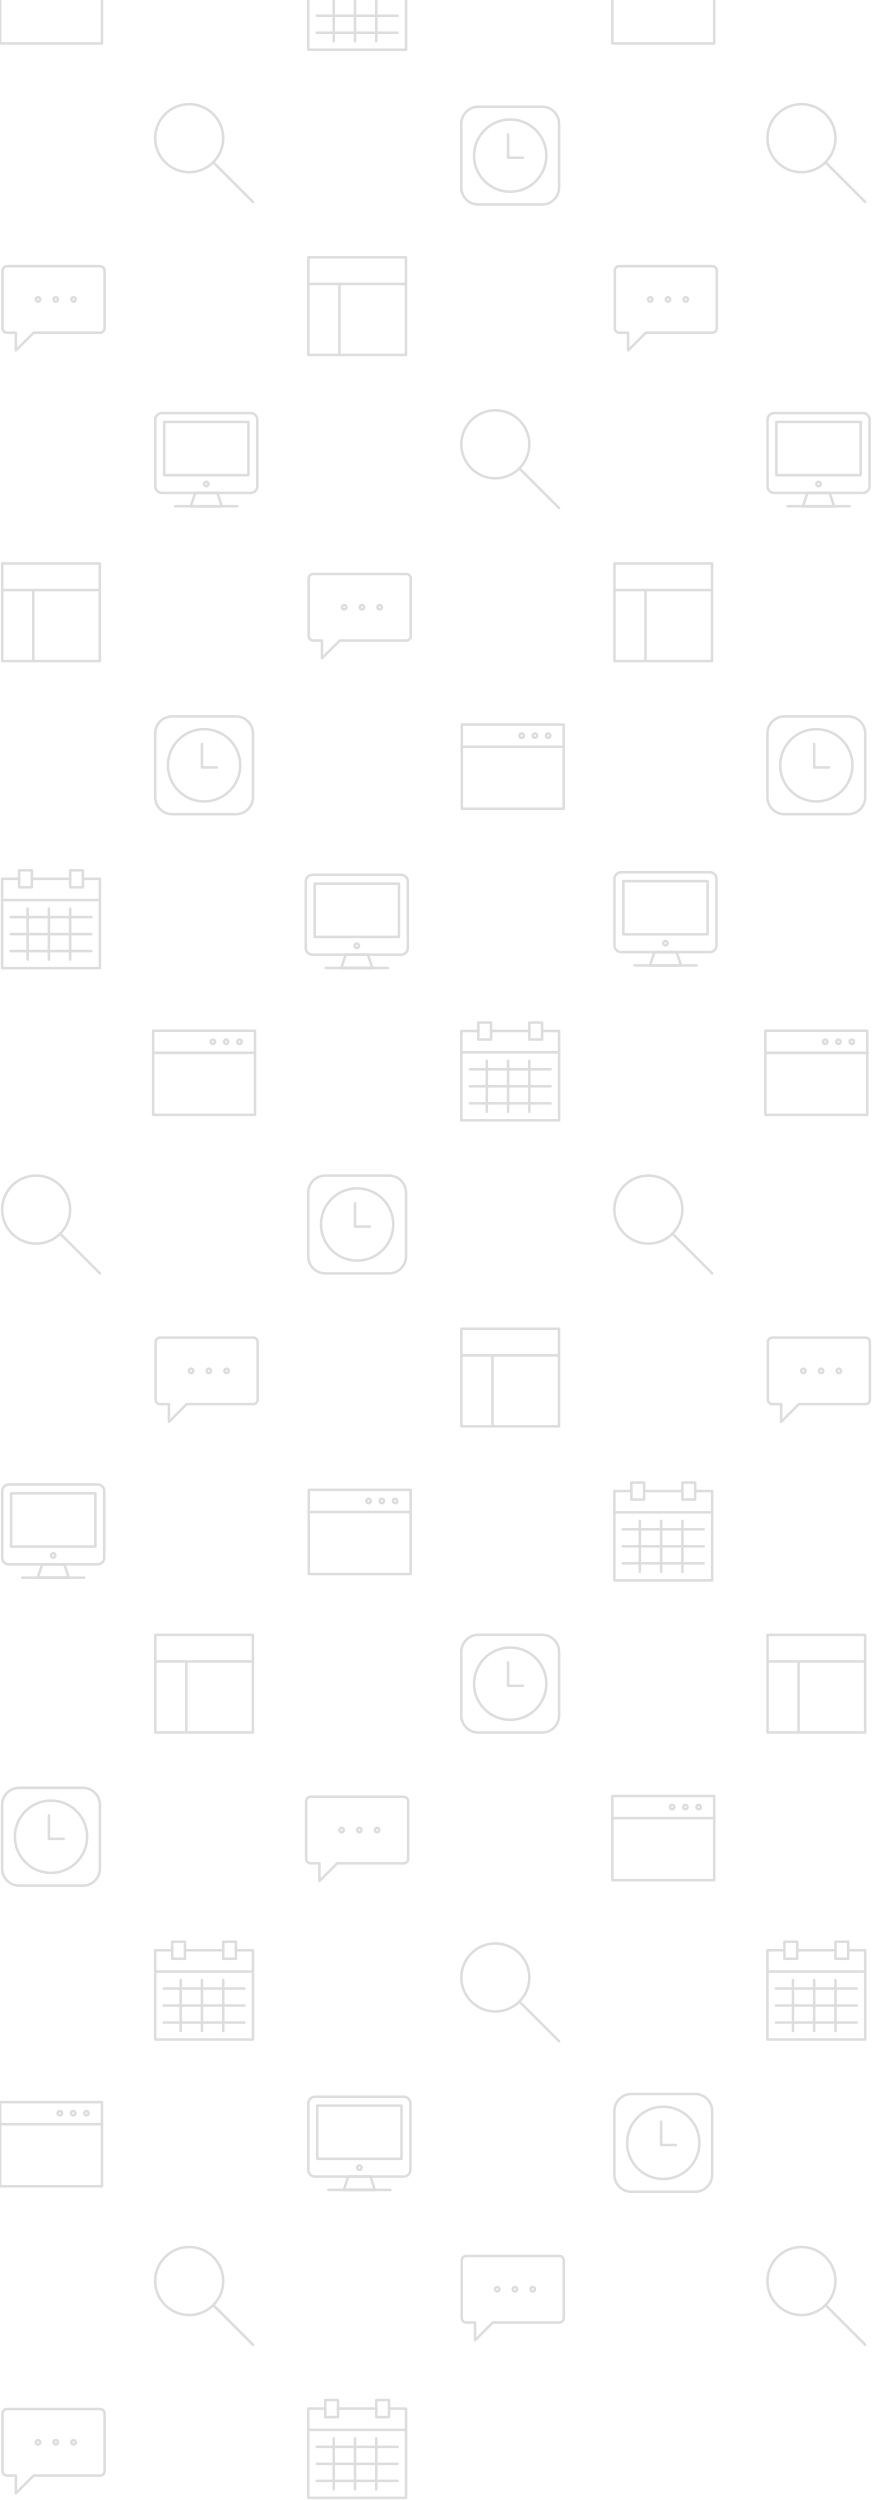
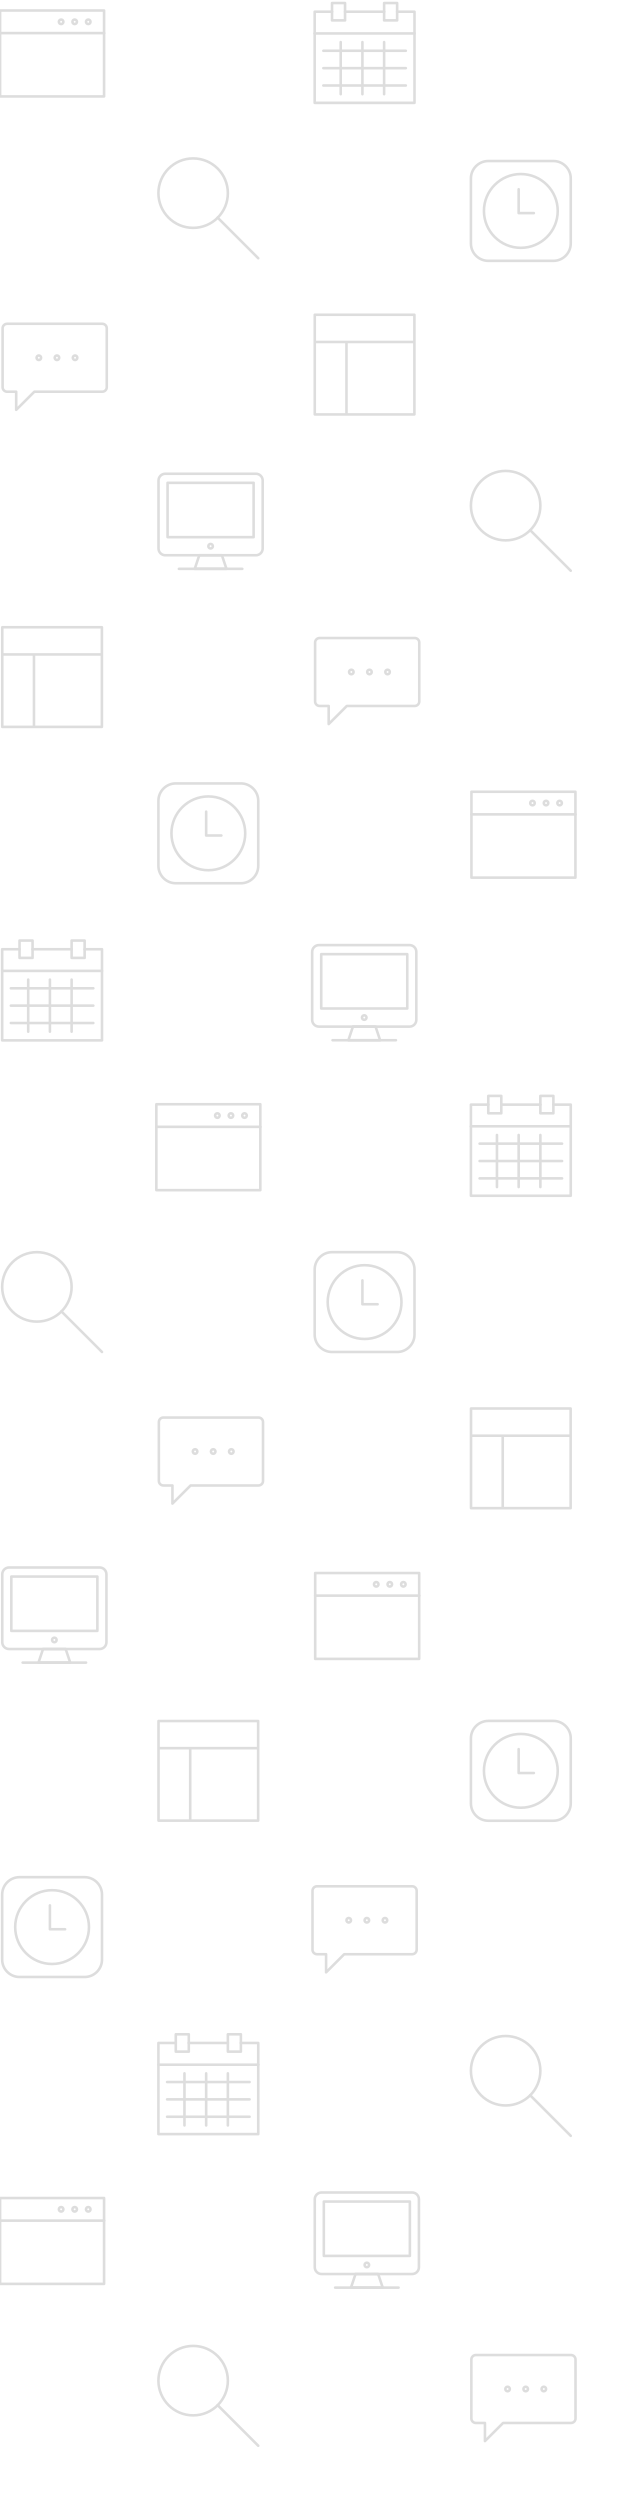
- <svg xmlns="http://www.w3.org/2000/svg" width="342px" height="980px" viewBox="0 0 342 980" version="1.1">
+ <svg xmlns="http://www.w3.org/2000/svg" width="240px" height="960px" viewBox="0 0 240 960" version="1.1">
  <defs />
  <g id="Mockups---version-0.1" stroke="none" stroke-width="1" fill="none" fill-rule="evenodd">
-     <g id="Pattern---background-2" stroke="#DDDDDD" stroke-linejoin="round">
-       <g id="Background---probleemstelling" transform="translate(0, -20)">
+     <g id="Pattern---background-1" stroke="#DDDDDD" stroke-linejoin="round">
+       <g id="Background---probleemstelling">
        <g id="window" transform="translate(0, 4)" stroke-linecap="round">
-           <path d="M39.965,33.021 L0.035,33.021 L0.035,0.035 L39.965,0.035 L39.965,33.021 Z" id="Stroke-297" />
+           <path d="M24.34,4.375 C24.34,4.856 23.951,5.243 23.472,5.243 C22.991,5.243 22.604,4.856 22.604,4.375 C22.604,3.896 22.991,3.507 23.472,3.507 C23.951,3.507 24.34,3.896 24.34,4.375 L24.34,4.375 Z" id="Stroke-294" />
+           <path d="M29.549,4.375 C29.549,4.856 29.16,5.243 28.681,5.243 C28.2,5.243 27.812,4.856 27.812,4.375 C27.812,3.896 28.2,3.507 28.681,3.507 C29.16,3.507 29.549,3.896 29.549,4.375 L29.549,4.375 Z" id="Stroke-295" />
+           <path d="M34.757,4.375 C34.757,4.856 34.368,5.243 33.889,5.243 C33.408,5.243 33.021,4.856 33.021,4.375 C33.021,3.896 33.408,3.507 33.889,3.507 C34.368,3.507 34.757,3.896 34.757,4.375 L34.757,4.375 Z" id="Stroke-296" />
+           <path d="M39.965,33.021 L0.035,33.021 L0.035,0.035 L39.965,0.035 L39.965,33.021 Z" id="Stroke-297" />
+           <path d="M0.035,8.715 L39.965,8.715" id="Stroke-298" />
        </g>
        <g id="wireframe" transform="translate(0, 240)">
          <path d="M39.13,39.13 L0.87,39.13 L0.87,0.87 L39.13,0.87 L39.13,39.13 Z" id="Stroke-501" stroke-linecap="round" />
          <path d="M0.87,11.304 L39.13,11.304" id="Stroke-502" />
          <path d="M13.043,11.377 L13.043,39.13" id="Stroke-503" />
        </g>
        <g id="computer" transform="translate(60, 181)" stroke-linecap="round">
          <path d="M40.87,29.613 C40.87,31.055 39.703,32.222 38.261,32.222 L3.478,32.222 C2.038,32.222 0.87,31.055 0.87,29.613 L0.87,3.526 C0.87,2.086 2.038,0.917 3.478,0.917 L38.261,0.917 C39.703,0.917 40.87,2.086 40.87,3.526 L40.87,29.613 L40.87,29.613 Z" id="Stroke-6" />
          <path d="M8.696,37.439 L33.043,37.439" id="Stroke-8" />
          <path d="M26.957,37.439 L14.783,37.439 L16.522,32.222 L25.217,32.222 L26.957,37.439 L26.957,37.439 Z" id="Stroke-10" />
          <path d="M37.391,25.265 L4.348,25.265 L4.348,4.395 L37.391,4.395 L37.391,25.265 Z" id="Stroke-12" />
          <path d="M21.739,28.743 C21.739,29.223 21.35,29.613 20.87,29.613 C20.39,29.613 20,29.223 20,28.743 C20,28.263 20.39,27.874 20.87,27.874 C21.35,27.874 21.739,28.263 21.739,28.743 L21.739,28.743 Z" id="Stroke-14" />
        </g>
        <g id="clock" transform="translate(60, 300)">
          <path d="M25,20.833 L19.167,20.833 L19.167,11.667" id="Stroke-1495" stroke-linecap="round" />
          <path d="M39.167,32.5 C39.167,36.167 36.167,39.167 32.5,39.167 L7.5,39.167 C3.833,39.167 0.833,36.167 0.833,32.5 L0.833,7.5 C0.833,3.833 3.833,0.833 7.5,0.833 L32.5,0.833 C36.167,0.833 39.167,3.833 39.167,7.5 L39.167,32.5 L39.167,32.5 Z" id="Stroke-1496" />
          <path d="M34.167,20 C34.167,27.823 27.823,34.167 20,34.167 C12.177,34.167 5.833,27.823 5.833,20 C5.833,12.177 12.177,5.833 20,5.833 C27.823,5.833 34.167,12.177 34.167,20 L34.167,20 Z" id="Stroke-1497" />
        </g>
        <g id="calendar" transform="translate(0, 360.3333)" stroke-linecap="round">
          <path d="M7.5,4.167 L0.833,4.167 L0.833,39.167 L39.167,39.167 L39.167,4.167 L32.5,4.167" id="Stroke-1351" />
          <path d="M12.5,7.5 L7.5,7.5 L7.5,0.833 L12.5,0.833 L12.5,7.5 Z" id="Stroke-1352" />
          <path d="M32.5,7.5 L27.5,7.5 L27.5,0.833 L32.5,0.833 L32.5,7.5 Z" id="Stroke-1353" />
          <path d="M12.5,4.167 L27.5,4.167" id="Stroke-1354" />
          <path d="M0.833,12.5 L39.167,12.5" id="Stroke-1355" />
          <path d="M10.833,15.833 L10.833,35.833" id="Stroke-1356" />
          <path d="M19.167,15.833 L19.167,35.833" id="Stroke-1357" />
          <path d="M27.5,15.833 L27.5,35.833" id="Stroke-1358" />
          <path d="M4.167,19.167 L35.833,19.167" id="Stroke-1359" />
          <path d="M4.167,25.833 L35.833,25.833" id="Stroke-1360" />
          <path d="M4.167,32.5 L35.833,32.5" id="Stroke-1361" />
        </g>
        <g id="search" transform="translate(60, 60)">
          <path d="M27.5,14.167 C27.5,21.53 21.53,27.5 14.167,27.5 C6.803,27.5 0.833,21.53 0.833,14.167 C0.833,6.802 6.803,0.833 14.167,0.833 C21.53,0.833 27.5,6.802 27.5,14.167 L27.5,14.167 Z" id="Stroke-337" />
          <path d="M23.594,23.594 L39.167,39.167" id="Stroke-338" stroke-linecap="round" />
        </g>
        <g id="message" transform="translate(1, 124.3333)" stroke-linecap="round">
          <path d="M0,24.348 C0,25.308 0.777,26.087 1.739,26.087 L5.217,26.087 L5.217,33.043 L12.174,26.087 L38.261,26.087 C39.221,26.087 40,25.308 40,24.348 L40,1.739 C40,0.777 39.221,0 38.261,0 L1.739,0 C0.777,0 0,0.777 0,1.739 L0,24.348 L0,24.348 Z" id="Stroke-13" />
          <path d="M14.783,13.043 C14.783,13.523 14.393,13.913 13.913,13.913 C13.433,13.913 13.043,13.523 13.043,13.043 C13.043,12.563 13.433,12.174 13.913,12.174 C14.393,12.174 14.783,12.563 14.783,13.043 L14.783,13.043 Z" id="Stroke-14" />
          <path d="M28.696,13.043 C28.696,13.523 28.306,13.913 27.826,13.913 C27.346,13.913 26.957,13.523 26.957,13.043 C26.957,12.563 27.346,12.174 27.826,12.174 C28.306,12.174 28.696,12.563 28.696,13.043 L28.696,13.043 Z" id="Stroke-15" />
          <path d="M21.739,13.043 C21.739,13.523 21.35,13.913 20.87,13.913 C20.39,13.913 20,13.523 20,13.043 C20,12.563 20.39,12.174 20.87,12.174 C21.35,12.174 21.739,12.563 21.739,13.043 L21.739,13.043 Z" id="Stroke-16" />
        </g>
        <g id="window" transform="translate(60, 424)" stroke-linecap="round">
          <path d="M24.34,4.375 C24.34,4.856 23.951,5.243 23.472,5.243 C22.991,5.243 22.604,4.856 22.604,4.375 C22.604,3.896 22.991,3.507 23.472,3.507 C23.951,3.507 24.34,3.896 24.34,4.375 L24.34,4.375 Z" id="Stroke-294" />
          <path d="M29.549,4.375 C29.549,4.856 29.16,5.243 28.681,5.243 C28.2,5.243 27.812,4.856 27.812,4.375 C27.812,3.896 28.2,3.507 28.681,3.507 C29.16,3.507 29.549,3.896 29.549,4.375 L29.549,4.375 Z" id="Stroke-295" />
          <path d="M34.757,4.375 C34.757,4.856 34.368,5.243 33.889,5.243 C33.408,5.243 33.021,4.856 33.021,4.375 C33.021,3.896 33.408,3.507 33.889,3.507 C34.368,3.507 34.757,3.896 34.757,4.375 L34.757,4.375 Z" id="Stroke-296" />
          <path d="M39.965,33.021 L0.035,33.021 L0.035,0.035 L39.965,0.035 L39.965,33.021 Z" id="Stroke-297" />
          <path d="M0.035,8.715 L39.965,8.715" id="Stroke-298" />
        </g>
        <g id="search" transform="translate(0, 480)">
          <path d="M27.5,14.167 C27.5,21.53 21.53,27.5 14.167,27.5 C6.803,27.5 0.833,21.53 0.833,14.167 C0.833,6.802 6.803,0.833 14.167,0.833 C21.53,0.833 27.5,6.802 27.5,14.167 L27.5,14.167 Z" id="Stroke-337" />
          <path d="M23.594,23.594 L39.167,39.167" id="Stroke-338" stroke-linecap="round" />
        </g>
        <g id="message" transform="translate(61, 544.3333)" stroke-linecap="round">
          <path d="M0,24.348 C0,25.308 0.777,26.087 1.739,26.087 L5.217,26.087 L5.217,33.043 L12.174,26.087 L38.261,26.087 C39.221,26.087 40,25.308 40,24.348 L40,1.739 C40,0.777 39.221,0 38.261,0 L1.739,0 C0.777,0 0,0.777 0,1.739 L0,24.348 L0,24.348 Z" id="Stroke-13" />
          <path d="M14.783,13.043 C14.783,13.523 14.393,13.913 13.913,13.913 C13.433,13.913 13.043,13.523 13.043,13.043 C13.043,12.563 13.433,12.174 13.913,12.174 C14.393,12.174 14.783,12.563 14.783,13.043 L14.783,13.043 Z" id="Stroke-14" />
          <path d="M28.696,13.043 C28.696,13.523 28.306,13.913 27.826,13.913 C27.346,13.913 26.957,13.523 26.957,13.043 C26.957,12.563 27.346,12.174 27.826,12.174 C28.306,12.174 28.696,12.563 28.696,13.043 L28.696,13.043 Z" id="Stroke-15" />
          <path d="M21.739,13.043 C21.739,13.523 21.35,13.913 20.87,13.913 C20.39,13.913 20,13.523 20,13.043 C20,12.563 20.39,12.174 20.87,12.174 C21.35,12.174 21.739,12.563 21.739,13.043 L21.739,13.043 Z" id="Stroke-16" />
        </g>
        <g id="computer" transform="translate(0, 601)" stroke-linecap="round">
          <path d="M40.87,29.613 C40.87,31.055 39.703,32.222 38.261,32.222 L3.478,32.222 C2.038,32.222 0.87,31.055 0.87,29.613 L0.87,3.526 C0.87,2.086 2.038,0.917 3.478,0.917 L38.261,0.917 C39.703,0.917 40.87,2.086 40.87,3.526 L40.87,29.613 L40.87,29.613 Z" id="Stroke-6" />
          <path d="M8.696,37.439 L33.043,37.439" id="Stroke-8" />
          <path d="M26.957,37.439 L14.783,37.439 L16.522,32.222 L25.217,32.222 L26.957,37.439 L26.957,37.439 Z" id="Stroke-10" />
          <path d="M37.391,25.265 L4.348,25.265 L4.348,4.395 L37.391,4.395 L37.391,25.265 Z" id="Stroke-12" />
          <path d="M21.739,28.743 C21.739,29.223 21.35,29.613 20.87,29.613 C20.39,29.613 20,29.223 20,28.743 C20,28.263 20.39,27.874 20.87,27.874 C21.35,27.874 21.739,28.263 21.739,28.743 L21.739,28.743 Z" id="Stroke-14" />
        </g>
        <g id="wireframe" transform="translate(60, 660)">
          <path d="M39.13,39.13 L0.87,39.13 L0.87,0.87 L39.13,0.87 L39.13,39.13 Z" id="Stroke-501" stroke-linecap="round" />
          <path d="M0.87,11.304 L39.13,11.304" id="Stroke-502" />
          <path d="M13.043,11.377 L13.043,39.13" id="Stroke-503" />
        </g>
        <g id="clock" transform="translate(0, 720)">
          <path d="M25,20.833 L19.167,20.833 L19.167,11.667" id="Stroke-1495" stroke-linecap="round" />
          <path d="M39.167,32.5 C39.167,36.167 36.167,39.167 32.5,39.167 L7.5,39.167 C3.833,39.167 0.833,36.167 0.833,32.5 L0.833,7.5 C0.833,3.833 3.833,0.833 7.5,0.833 L32.5,0.833 C36.167,0.833 39.167,3.833 39.167,7.5 L39.167,32.5 L39.167,32.5 Z" id="Stroke-1496" />
          <path d="M34.167,20 C34.167,27.823 27.823,34.167 20,34.167 C12.177,34.167 5.833,27.823 5.833,20 C5.833,12.177 12.177,5.833 20,5.833 C27.823,5.833 34.167,12.177 34.167,20 L34.167,20 Z" id="Stroke-1497" />
        </g>
        <g id="calendar" transform="translate(60, 780.3333)" stroke-linecap="round">
          <path d="M7.5,4.167 L0.833,4.167 L0.833,39.167 L39.167,39.167 L39.167,4.167 L32.5,4.167" id="Stroke-1351" />
          <path d="M12.5,7.5 L7.5,7.5 L7.5,0.833 L12.5,0.833 L12.5,7.5 Z" id="Stroke-1352" />
          <path d="M32.5,7.5 L27.5,7.5 L27.5,0.833 L32.5,0.833 L32.5,7.5 Z" id="Stroke-1353" />
          <path d="M12.5,4.167 L27.5,4.167" id="Stroke-1354" />
          <path d="M0.833,12.5 L39.167,12.5" id="Stroke-1355" />
          <path d="M10.833,15.833 L10.833,35.833" id="Stroke-1356" />
          <path d="M19.167,15.833 L19.167,35.833" id="Stroke-1357" />
          <path d="M27.5,15.833 L27.5,35.833" id="Stroke-1358" />
          <path d="M4.167,19.167 L35.833,19.167" id="Stroke-1359" />
          <path d="M4.167,25.833 L35.833,25.833" id="Stroke-1360" />
          <path d="M4.167,32.5 L35.833,32.5" id="Stroke-1361" />
        </g>
        <g id="window" transform="translate(0, 844)" stroke-linecap="round">
          <path d="M24.34,4.375 C24.34,4.856 23.951,5.243 23.472,5.243 C22.991,5.243 22.604,4.856 22.604,4.375 C22.604,3.896 22.991,3.507 23.472,3.507 C23.951,3.507 24.34,3.896 24.34,4.375 L24.34,4.375 Z" id="Stroke-294" />
          <path d="M29.549,4.375 C29.549,4.856 29.16,5.243 28.681,5.243 C28.2,5.243 27.812,4.856 27.812,4.375 C27.812,3.896 28.2,3.507 28.681,3.507 C29.16,3.507 29.549,3.896 29.549,4.375 L29.549,4.375 Z" id="Stroke-295" />
          <path d="M34.757,4.375 C34.757,4.856 34.368,5.243 33.889,5.243 C33.408,5.243 33.021,4.856 33.021,4.375 C33.021,3.896 33.408,3.507 33.889,3.507 C34.368,3.507 34.757,3.896 34.757,4.375 L34.757,4.375 Z" id="Stroke-296" />
          <path d="M39.965,33.021 L0.035,33.021 L0.035,0.035 L39.965,0.035 L39.965,33.021 Z" id="Stroke-297" />
          <path d="M0.035,8.715 L39.965,8.715" id="Stroke-298" />
        </g>
        <g id="search" transform="translate(60, 900)">
          <path d="M27.5,14.167 C27.5,21.53 21.53,27.5 14.167,27.5 C6.803,27.5 0.833,21.53 0.833,14.167 C0.833,6.802 6.803,0.833 14.167,0.833 C21.53,0.833 27.5,6.802 27.5,14.167 L27.5,14.167 Z" id="Stroke-337" />
          <path d="M23.594,23.594 L39.167,39.167" id="Stroke-338" stroke-linecap="round" />
        </g>
-         <g id="message" transform="translate(1, 964.3333)" stroke-linecap="round">
-           <path d="M0,24.348 C0,25.308 0.777,26.087 1.739,26.087 L5.217,26.087 L5.217,33.043 L12.174,26.087 L38.261,26.087 C39.221,26.087 40,25.308 40,24.348 L40,1.739 C40,0.777 39.221,0 38.261,0 L1.739,0 C0.777,0 0,0.777 0,1.739 L0,24.348 L0,24.348 Z" id="Stroke-13" />
-           <path d="M14.783,13.043 C14.783,13.523 14.393,13.913 13.913,13.913 C13.433,13.913 13.043,13.523 13.043,13.043 C13.043,12.563 13.433,12.174 13.913,12.174 C14.393,12.174 14.783,12.563 14.783,13.043 L14.783,13.043 Z" id="Stroke-14" />
-           <path d="M28.696,13.043 C28.696,13.523 28.306,13.913 27.826,13.913 C27.346,13.913 26.957,13.523 26.957,13.043 C26.957,12.563 27.346,12.174 27.826,12.174 C28.306,12.174 28.696,12.563 28.696,13.043 L28.696,13.043 Z" id="Stroke-15" />
-           <path d="M21.739,13.043 C21.739,13.523 21.35,13.913 20.87,13.913 C20.39,13.913 20,13.523 20,13.043 C20,12.563 20.39,12.174 20.87,12.174 C21.35,12.174 21.739,12.563 21.739,13.043 L21.739,13.043 Z" id="Stroke-16" />
-         </g>
        <g id="calendar" transform="translate(120, 0.333333)" stroke-linecap="round">
          <path d="M7.5,4.167 L0.833,4.167 L0.833,39.167 L39.167,39.167 L39.167,4.167 L32.5,4.167" id="Stroke-1351" />
+           <path d="M12.5,7.5 L7.5,7.5 L7.5,0.833 L12.5,0.833 L12.5,7.5 Z" id="Stroke-1352" />
+           <path d="M32.5,7.5 L27.5,7.5 L27.5,0.833 L32.5,0.833 L32.5,7.5 Z" id="Stroke-1353" />
+           <path d="M12.5,4.167 L27.5,4.167" id="Stroke-1354" />
+           <path d="M0.833,12.5 L39.167,12.5" id="Stroke-1355" />
          <path d="M10.833,15.833 L10.833,35.833" id="Stroke-1356" />
          <path d="M19.167,15.833 L19.167,35.833" id="Stroke-1357" />
          <path d="M27.5,15.833 L27.5,35.833" id="Stroke-1358" />
          <path d="M4.167,19.167 L35.833,19.167" id="Stroke-1359" />
          <path d="M4.167,25.833 L35.833,25.833" id="Stroke-1360" />
          <path d="M4.167,32.5 L35.833,32.5" id="Stroke-1361" />
        </g>
        <g id="clock" transform="translate(180, 61)">
          <path d="M25,20.833 L19.167,20.833 L19.167,11.667" id="Stroke-1495" stroke-linecap="round" />
          <path d="M39.167,32.5 C39.167,36.167 36.167,39.167 32.5,39.167 L7.5,39.167 C3.833,39.167 0.833,36.167 0.833,32.5 L0.833,7.5 C0.833,3.833 3.833,0.833 7.5,0.833 L32.5,0.833 C36.167,0.833 39.167,3.833 39.167,7.5 L39.167,32.5 L39.167,32.5 Z" id="Stroke-1496" />
          <path d="M34.167,20 C34.167,27.823 27.823,34.167 20,34.167 C12.177,34.167 5.833,27.823 5.833,20 C5.833,12.177 12.177,5.833 20,5.833 C27.823,5.833 34.167,12.177 34.167,20 L34.167,20 Z" id="Stroke-1497" />
        </g>
        <g id="wireframe" transform="translate(120, 120)">
          <path d="M39.13,39.13 L0.87,39.13 L0.87,0.87 L39.13,0.87 L39.13,39.13 Z" id="Stroke-501" stroke-linecap="round" />
          <path d="M0.87,11.304 L39.13,11.304" id="Stroke-502" />
          <path d="M13.043,11.377 L13.043,39.13" id="Stroke-503" />
        </g>
        <g id="computer" transform="translate(119, 362)" stroke-linecap="round">
          <path d="M40.87,29.613 C40.87,31.055 39.703,32.222 38.261,32.222 L3.478,32.222 C2.038,32.222 0.87,31.055 0.87,29.613 L0.87,3.526 C0.87,2.086 2.038,0.917 3.478,0.917 L38.261,0.917 C39.703,0.917 40.87,2.086 40.87,3.526 L40.87,29.613 L40.87,29.613 Z" id="Stroke-6" />
          <path d="M8.696,37.439 L33.043,37.439" id="Stroke-8" />
          <path d="M26.957,37.439 L14.783,37.439 L16.522,32.222 L25.217,32.222 L26.957,37.439 L26.957,37.439 Z" id="Stroke-10" />
          <path d="M37.391,25.265 L4.348,25.265 L4.348,4.395 L37.391,4.395 L37.391,25.265 Z" id="Stroke-12" />
          <path d="M21.739,28.743 C21.739,29.223 21.35,29.613 20.87,29.613 C20.39,29.613 20,29.223 20,28.743 C20,28.263 20.39,27.874 20.87,27.874 C21.35,27.874 21.739,28.263 21.739,28.743 L21.739,28.743 Z" id="Stroke-14" />
        </g>
        <g id="search" transform="translate(180, 180)">
          <path d="M27.5,14.167 C27.5,21.53 21.53,27.5 14.167,27.5 C6.803,27.5 0.833,21.53 0.833,14.167 C0.833,6.802 6.803,0.833 14.167,0.833 C21.53,0.833 27.5,6.802 27.5,14.167 L27.5,14.167 Z" id="Stroke-337" />
          <path d="M23.594,23.594 L39.167,39.167" id="Stroke-338" stroke-linecap="round" />
        </g>
        <g id="message" transform="translate(121, 245)" stroke-linecap="round">
          <path d="M0,24.348 C0,25.308 0.777,26.087 1.739,26.087 L5.217,26.087 L5.217,33.043 L12.174,26.087 L38.261,26.087 C39.221,26.087 40,25.308 40,24.348 L40,1.739 C40,0.777 39.221,0 38.261,0 L1.739,0 C0.777,0 0,0.777 0,1.739 L0,24.348 L0,24.348 Z" id="Stroke-13" />
          <path d="M14.783,13.043 C14.783,13.523 14.393,13.913 13.913,13.913 C13.433,13.913 13.043,13.523 13.043,13.043 C13.043,12.563 13.433,12.174 13.913,12.174 C14.393,12.174 14.783,12.563 14.783,13.043 L14.783,13.043 Z" id="Stroke-14" />
          <path d="M28.696,13.043 C28.696,13.523 28.306,13.913 27.826,13.913 C27.346,13.913 26.957,13.523 26.957,13.043 C26.957,12.563 27.346,12.174 27.826,12.174 C28.306,12.174 28.696,12.563 28.696,13.043 L28.696,13.043 Z" id="Stroke-15" />
          <path d="M21.739,13.043 C21.739,13.523 21.35,13.913 20.87,13.913 C20.39,13.913 20,13.523 20,13.043 C20,12.563 20.39,12.174 20.87,12.174 C21.35,12.174 21.739,12.563 21.739,13.043 L21.739,13.043 Z" id="Stroke-16" />
        </g>
        <g id="window" transform="translate(181, 304)" stroke-linecap="round">
          <path d="M24.34,4.375 C24.34,4.856 23.951,5.243 23.472,5.243 C22.991,5.243 22.604,4.856 22.604,4.375 C22.604,3.896 22.991,3.507 23.472,3.507 C23.951,3.507 24.34,3.896 24.34,4.375 L24.34,4.375 Z" id="Stroke-294" />
          <path d="M29.549,4.375 C29.549,4.856 29.16,5.243 28.681,5.243 C28.2,5.243 27.812,4.856 27.812,4.375 C27.812,3.896 28.2,3.507 28.681,3.507 C29.16,3.507 29.549,3.896 29.549,4.375 L29.549,4.375 Z" id="Stroke-295" />
          <path d="M34.757,4.375 C34.757,4.856 34.368,5.243 33.889,5.243 C33.408,5.243 33.021,4.856 33.021,4.375 C33.021,3.896 33.408,3.507 33.889,3.507 C34.368,3.507 34.757,3.896 34.757,4.375 L34.757,4.375 Z" id="Stroke-296" />
          <path d="M39.965,33.021 L0.035,33.021 L0.035,0.035 L39.965,0.035 L39.965,33.021 Z" id="Stroke-297" />
          <path d="M0.035,8.715 L39.965,8.715" id="Stroke-298" />
        </g>
        <g id="calendar" transform="translate(180, 420)" stroke-linecap="round">
          <path d="M7.5,4.167 L0.833,4.167 L0.833,39.167 L39.167,39.167 L39.167,4.167 L32.5,4.167" id="Stroke-1351" />
          <path d="M12.5,7.5 L7.5,7.5 L7.5,0.833 L12.5,0.833 L12.5,7.5 Z" id="Stroke-1352" />
          <path d="M32.5,7.5 L27.5,7.5 L27.5,0.833 L32.5,0.833 L32.5,7.5 Z" id="Stroke-1353" />
          <path d="M12.5,4.167 L27.5,4.167" id="Stroke-1354" />
          <path d="M0.833,12.5 L39.167,12.5" id="Stroke-1355" />
          <path d="M10.833,15.833 L10.833,35.833" id="Stroke-1356" />
          <path d="M19.167,15.833 L19.167,35.833" id="Stroke-1357" />
          <path d="M27.5,15.833 L27.5,35.833" id="Stroke-1358" />
          <path d="M4.167,19.167 L35.833,19.167" id="Stroke-1359" />
          <path d="M4.167,25.833 L35.833,25.833" id="Stroke-1360" />
          <path d="M4.167,32.5 L35.833,32.5" id="Stroke-1361" />
        </g>
        <g id="clock" transform="translate(120, 480)">
          <path d="M25,20.833 L19.167,20.833 L19.167,11.667" id="Stroke-1495" stroke-linecap="round" />
          <path d="M39.167,32.5 C39.167,36.167 36.167,39.167 32.5,39.167 L7.5,39.167 C3.833,39.167 0.833,36.167 0.833,32.5 L0.833,7.5 C0.833,3.833 3.833,0.833 7.5,0.833 L32.5,0.833 C36.167,0.833 39.167,3.833 39.167,7.5 L39.167,32.5 L39.167,32.5 Z" id="Stroke-1496" />
          <path d="M34.167,20 C34.167,27.823 27.823,34.167 20,34.167 C12.177,34.167 5.833,27.823 5.833,20 C5.833,12.177 12.177,5.833 20,5.833 C27.823,5.833 34.167,12.177 34.167,20 L34.167,20 Z" id="Stroke-1497" />
        </g>
        <g id="wireframe" transform="translate(180, 540)">
          <path d="M39.13,39.13 L0.87,39.13 L0.87,0.87 L39.13,0.87 L39.13,39.13 Z" id="Stroke-501" stroke-linecap="round" />
          <path d="M0.87,11.304 L39.13,11.304" id="Stroke-502" />
          <path d="M13.043,11.377 L13.043,39.13" id="Stroke-503" />
        </g>
        <g id="window" transform="translate(121, 604)" stroke-linecap="round">
          <path d="M24.34,4.375 C24.34,4.856 23.951,5.243 23.472,5.243 C22.991,5.243 22.604,4.856 22.604,4.375 C22.604,3.896 22.991,3.507 23.472,3.507 C23.951,3.507 24.34,3.896 24.34,4.375 L24.34,4.375 Z" id="Stroke-294" />
          <path d="M29.549,4.375 C29.549,4.856 29.16,5.243 28.681,5.243 C28.2,5.243 27.812,4.856 27.812,4.375 C27.812,3.896 28.2,3.507 28.681,3.507 C29.16,3.507 29.549,3.896 29.549,4.375 L29.549,4.375 Z" id="Stroke-295" />
          <path d="M34.757,4.375 C34.757,4.856 34.368,5.243 33.889,5.243 C33.408,5.243 33.021,4.856 33.021,4.375 C33.021,3.896 33.408,3.507 33.889,3.507 C34.368,3.507 34.757,3.896 34.757,4.375 L34.757,4.375 Z" id="Stroke-296" />
          <path d="M39.965,33.021 L0.035,33.021 L0.035,0.035 L39.965,0.035 L39.965,33.021 Z" id="Stroke-297" />
          <path d="M0.035,8.715 L39.965,8.715" id="Stroke-298" />
        </g>
        <g id="clock" transform="translate(180, 660)">
          <path d="M25,20.833 L19.167,20.833 L19.167,11.667" id="Stroke-1495" stroke-linecap="round" />
          <path d="M39.167,32.5 C39.167,36.167 36.167,39.167 32.5,39.167 L7.5,39.167 C3.833,39.167 0.833,36.167 0.833,32.5 L0.833,7.5 C0.833,3.833 3.833,0.833 7.5,0.833 L32.5,0.833 C36.167,0.833 39.167,3.833 39.167,7.5 L39.167,32.5 L39.167,32.5 Z" id="Stroke-1496" />
          <path d="M34.167,20 C34.167,27.823 27.823,34.167 20,34.167 C12.177,34.167 5.833,27.823 5.833,20 C5.833,12.177 12.177,5.833 20,5.833 C27.823,5.833 34.167,12.177 34.167,20 L34.167,20 Z" id="Stroke-1497" />
        </g>
        <g id="message" transform="translate(120, 724.3333)" stroke-linecap="round">
          <path d="M0,24.348 C0,25.308 0.777,26.087 1.739,26.087 L5.217,26.087 L5.217,33.043 L12.174,26.087 L38.261,26.087 C39.221,26.087 40,25.308 40,24.348 L40,1.739 C40,0.777 39.221,0 38.261,0 L1.739,0 C0.777,0 0,0.777 0,1.739 L0,24.348 L0,24.348 Z" id="Stroke-13" />
          <path d="M14.783,13.043 C14.783,13.523 14.393,13.913 13.913,13.913 C13.433,13.913 13.043,13.523 13.043,13.043 C13.043,12.563 13.433,12.174 13.913,12.174 C14.393,12.174 14.783,12.563 14.783,13.043 L14.783,13.043 Z" id="Stroke-14" />
          <path d="M28.696,13.043 C28.696,13.523 28.306,13.913 27.826,13.913 C27.346,13.913 26.957,13.523 26.957,13.043 C26.957,12.563 27.346,12.174 27.826,12.174 C28.306,12.174 28.696,12.563 28.696,13.043 L28.696,13.043 Z" id="Stroke-15" />
          <path d="M21.739,13.043 C21.739,13.523 21.35,13.913 20.87,13.913 C20.39,13.913 20,13.523 20,13.043 C20,12.563 20.39,12.174 20.87,12.174 C21.35,12.174 21.739,12.563 21.739,13.043 L21.739,13.043 Z" id="Stroke-16" />
        </g>
        <g id="search" transform="translate(180, 781)">
          <path d="M27.5,14.167 C27.5,21.53 21.53,27.5 14.167,27.5 C6.803,27.5 0.833,21.53 0.833,14.167 C0.833,6.802 6.803,0.833 14.167,0.833 C21.53,0.833 27.5,6.802 27.5,14.167 L27.5,14.167 Z" id="Stroke-337" />
          <path d="M23.594,23.594 L39.167,39.167" id="Stroke-338" stroke-linecap="round" />
        </g>
-         <g id="calendar" transform="translate(120, 960)" stroke-linecap="round">
-           <path d="M7.5,4.167 L0.833,4.167 L0.833,39.167 L39.167,39.167 L39.167,4.167 L32.5,4.167" id="Stroke-1351" />
-           <path d="M12.5,7.5 L7.5,7.5 L7.5,0.833 L12.5,0.833 L12.5,7.5 Z" id="Stroke-1352" />
-           <path d="M32.5,7.5 L27.5,7.5 L27.5,0.833 L32.5,0.833 L32.5,7.5 Z" id="Stroke-1353" />
-           <path d="M12.5,4.167 L27.5,4.167" id="Stroke-1354" />
-           <path d="M0.833,12.5 L39.167,12.5" id="Stroke-1355" />
-           <path d="M10.833,15.833 L10.833,35.833" id="Stroke-1356" />
-           <path d="M19.167,15.833 L19.167,35.833" id="Stroke-1357" />
-           <path d="M27.5,15.833 L27.5,35.833" id="Stroke-1358" />
-           <path d="M4.167,19.167 L35.833,19.167" id="Stroke-1359" />
-           <path d="M4.167,25.833 L35.833,25.833" id="Stroke-1360" />
-           <path d="M4.167,32.5 L35.833,32.5" id="Stroke-1361" />
-         </g>
        <g id="message" transform="translate(181, 904.3333)" stroke-linecap="round">
          <path d="M0,24.348 C0,25.308 0.777,26.087 1.739,26.087 L5.217,26.087 L5.217,33.043 L12.174,26.087 L38.261,26.087 C39.221,26.087 40,25.308 40,24.348 L40,1.739 C40,0.777 39.221,0 38.261,0 L1.739,0 C0.777,0 0,0.777 0,1.739 L0,24.348 L0,24.348 Z" id="Stroke-13" />
          <path d="M14.783,13.043 C14.783,13.523 14.393,13.913 13.913,13.913 C13.433,13.913 13.043,13.523 13.043,13.043 C13.043,12.563 13.433,12.174 13.913,12.174 C14.393,12.174 14.783,12.563 14.783,13.043 L14.783,13.043 Z" id="Stroke-14" />
          <path d="M28.696,13.043 C28.696,13.523 28.306,13.913 27.826,13.913 C27.346,13.913 26.957,13.523 26.957,13.043 C26.957,12.563 27.346,12.174 27.826,12.174 C28.306,12.174 28.696,12.563 28.696,13.043 L28.696,13.043 Z" id="Stroke-15" />
          <path d="M21.739,13.043 C21.739,13.523 21.35,13.913 20.87,13.913 C20.39,13.913 20,13.523 20,13.043 C20,12.563 20.39,12.174 20.87,12.174 C21.35,12.174 21.739,12.563 21.739,13.043 L21.739,13.043 Z" id="Stroke-16" />
        </g>
        <g id="computer" transform="translate(120, 841)" stroke-linecap="round">
          <path d="M40.87,29.613 C40.87,31.055 39.703,32.222 38.261,32.222 L3.478,32.222 C2.038,32.222 0.87,31.055 0.87,29.613 L0.87,3.526 C0.87,2.086 2.038,0.917 3.478,0.917 L38.261,0.917 C39.703,0.917 40.87,2.086 40.87,3.526 L40.87,29.613 L40.87,29.613 Z" id="Stroke-6" />
          <path d="M8.696,37.439 L33.043,37.439" id="Stroke-8" />
          <path d="M26.957,37.439 L14.783,37.439 L16.522,32.222 L25.217,32.222 L26.957,37.439 L26.957,37.439 Z" id="Stroke-10" />
          <path d="M37.391,25.265 L4.348,25.265 L4.348,4.395 L37.391,4.395 L37.391,25.265 Z" id="Stroke-12" />
          <path d="M21.739,28.743 C21.739,29.223 21.35,29.613 20.87,29.613 C20.39,29.613 20,29.223 20,28.743 C20,28.263 20.39,27.874 20.87,27.874 C21.35,27.874 21.739,28.263 21.739,28.743 L21.739,28.743 Z" id="Stroke-14" />
-         </g>
-         <g id="window" transform="translate(240, 4)" stroke-linecap="round">
-           <path d="M39.965,33.021 L0.035,33.021 L0.035,0.035 L39.965,0.035 L39.965,33.021 Z" id="Stroke-297" />
-         </g>
-         <g id="wireframe" transform="translate(240, 240)">
-           <path d="M39.13,39.13 L0.87,39.13 L0.87,0.87 L39.13,0.87 L39.13,39.13 Z" id="Stroke-501" stroke-linecap="round" />
-           <path d="M0.87,11.304 L39.13,11.304" id="Stroke-502" />
-           <path d="M13.043,11.377 L13.043,39.13" id="Stroke-503" />
-         </g>
-         <g id="computer" transform="translate(300, 181)" stroke-linecap="round">
-           <path d="M40.87,29.613 C40.87,31.055 39.703,32.222 38.261,32.222 L3.478,32.222 C2.038,32.222 0.87,31.055 0.87,29.613 L0.87,3.526 C0.87,2.086 2.038,0.917 3.478,0.917 L38.261,0.917 C39.703,0.917 40.87,2.086 40.87,3.526 L40.87,29.613 L40.87,29.613 Z" id="Stroke-6" />
-           <path d="M8.696,37.439 L33.043,37.439" id="Stroke-8" />
-           <path d="M26.957,37.439 L14.783,37.439 L16.522,32.222 L25.217,32.222 L26.957,37.439 L26.957,37.439 Z" id="Stroke-10" />
-           <path d="M37.391,25.265 L4.348,25.265 L4.348,4.395 L37.391,4.395 L37.391,25.265 Z" id="Stroke-12" />
-           <path d="M21.739,28.743 C21.739,29.223 21.35,29.613 20.87,29.613 C20.39,29.613 20,29.223 20,28.743 C20,28.263 20.39,27.874 20.87,27.874 C21.35,27.874 21.739,28.263 21.739,28.743 L21.739,28.743 Z" id="Stroke-14" />
-         </g>
-         <g id="clock" transform="translate(300, 300)">
-           <path d="M25,20.833 L19.167,20.833 L19.167,11.667" id="Stroke-1495" stroke-linecap="round" />
-           <path d="M39.167,32.5 C39.167,36.167 36.167,39.167 32.5,39.167 L7.5,39.167 C3.833,39.167 0.833,36.167 0.833,32.5 L0.833,7.5 C0.833,3.833 3.833,0.833 7.5,0.833 L32.5,0.833 C36.167,0.833 39.167,3.833 39.167,7.5 L39.167,32.5 L39.167,32.5 Z" id="Stroke-1496" />
-           <path d="M34.167,20 C34.167,27.823 27.823,34.167 20,34.167 C12.177,34.167 5.833,27.823 5.833,20 C5.833,12.177 12.177,5.833 20,5.833 C27.823,5.833 34.167,12.177 34.167,20 L34.167,20 Z" id="Stroke-1497" />
-         </g>
-         <g id="calendar" transform="translate(240, 600.3333)" stroke-linecap="round">
-           <path d="M7.5,4.167 L0.833,4.167 L0.833,39.167 L39.167,39.167 L39.167,4.167 L32.5,4.167" id="Stroke-1351" />
-           <path d="M12.5,7.5 L7.5,7.5 L7.5,0.833 L12.5,0.833 L12.5,7.5 Z" id="Stroke-1352" />
-           <path d="M32.5,7.5 L27.5,7.5 L27.5,0.833 L32.5,0.833 L32.5,7.5 Z" id="Stroke-1353" />
-           <path d="M12.5,4.167 L27.5,4.167" id="Stroke-1354" />
-           <path d="M0.833,12.5 L39.167,12.5" id="Stroke-1355" />
-           <path d="M10.833,15.833 L10.833,35.833" id="Stroke-1356" />
-           <path d="M19.167,15.833 L19.167,35.833" id="Stroke-1357" />
-           <path d="M27.5,15.833 L27.5,35.833" id="Stroke-1358" />
-           <path d="M4.167,19.167 L35.833,19.167" id="Stroke-1359" />
-           <path d="M4.167,25.833 L35.833,25.833" id="Stroke-1360" />
-           <path d="M4.167,32.5 L35.833,32.5" id="Stroke-1361" />
-         </g>
-         <g id="search" transform="translate(300, 60)">
-           <path d="M27.5,14.167 C27.5,21.53 21.53,27.5 14.167,27.5 C6.803,27.5 0.833,21.53 0.833,14.167 C0.833,6.802 6.803,0.833 14.167,0.833 C21.53,0.833 27.5,6.802 27.5,14.167 L27.5,14.167 Z" id="Stroke-337" />
-           <path d="M23.594,23.594 L39.167,39.167" id="Stroke-338" stroke-linecap="round" />
-         </g>
-         <g id="message" transform="translate(241, 124.3333)" stroke-linecap="round">
-           <path d="M0,24.348 C0,25.308 0.777,26.087 1.739,26.087 L5.217,26.087 L5.217,33.043 L12.174,26.087 L38.261,26.087 C39.221,26.087 40,25.308 40,24.348 L40,1.739 C40,0.777 39.221,0 38.261,0 L1.739,0 C0.777,0 0,0.777 0,1.739 L0,24.348 L0,24.348 Z" id="Stroke-13" />
-           <path d="M14.783,13.043 C14.783,13.523 14.393,13.913 13.913,13.913 C13.433,13.913 13.043,13.523 13.043,13.043 C13.043,12.563 13.433,12.174 13.913,12.174 C14.393,12.174 14.783,12.563 14.783,13.043 L14.783,13.043 Z" id="Stroke-14" />
-           <path d="M28.696,13.043 C28.696,13.523 28.306,13.913 27.826,13.913 C27.346,13.913 26.957,13.523 26.957,13.043 C26.957,12.563 27.346,12.174 27.826,12.174 C28.306,12.174 28.696,12.563 28.696,13.043 L28.696,13.043 Z" id="Stroke-15" />
-           <path d="M21.739,13.043 C21.739,13.523 21.35,13.913 20.87,13.913 C20.39,13.913 20,13.523 20,13.043 C20,12.563 20.39,12.174 20.87,12.174 C21.35,12.174 21.739,12.563 21.739,13.043 L21.739,13.043 Z" id="Stroke-16" />
-         </g>
-         <g id="window" transform="translate(300, 424)" stroke-linecap="round">
-           <path d="M24.34,4.375 C24.34,4.856 23.951,5.243 23.472,5.243 C22.991,5.243 22.604,4.856 22.604,4.375 C22.604,3.896 22.991,3.507 23.472,3.507 C23.951,3.507 24.34,3.896 24.34,4.375 L24.34,4.375 Z" id="Stroke-294" />
-           <path d="M29.549,4.375 C29.549,4.856 29.16,5.243 28.681,5.243 C28.2,5.243 27.812,4.856 27.812,4.375 C27.812,3.896 28.2,3.507 28.681,3.507 C29.16,3.507 29.549,3.896 29.549,4.375 L29.549,4.375 Z" id="Stroke-295" />
-           <path d="M34.757,4.375 C34.757,4.856 34.368,5.243 33.889,5.243 C33.408,5.243 33.021,4.856 33.021,4.375 C33.021,3.896 33.408,3.507 33.889,3.507 C34.368,3.507 34.757,3.896 34.757,4.375 L34.757,4.375 Z" id="Stroke-296" />
-           <path d="M39.965,33.021 L0.035,33.021 L0.035,0.035 L39.965,0.035 L39.965,33.021 Z" id="Stroke-297" />
-           <path d="M0.035,8.715 L39.965,8.715" id="Stroke-298" />
-         </g>
-         <g id="search" transform="translate(240, 480)">
-           <path d="M27.5,14.167 C27.5,21.53 21.53,27.5 14.167,27.5 C6.803,27.5 0.833,21.53 0.833,14.167 C0.833,6.802 6.803,0.833 14.167,0.833 C21.53,0.833 27.5,6.802 27.5,14.167 L27.5,14.167 Z" id="Stroke-337" />
-           <path d="M23.594,23.594 L39.167,39.167" id="Stroke-338" stroke-linecap="round" />
-         </g>
-         <g id="message" transform="translate(301, 544.3333)" stroke-linecap="round">
-           <path d="M0,24.348 C0,25.308 0.777,26.087 1.739,26.087 L5.217,26.087 L5.217,33.043 L12.174,26.087 L38.261,26.087 C39.221,26.087 40,25.308 40,24.348 L40,1.739 C40,0.777 39.221,0 38.261,0 L1.739,0 C0.777,0 0,0.777 0,1.739 L0,24.348 L0,24.348 Z" id="Stroke-13" />
-           <path d="M14.783,13.043 C14.783,13.523 14.393,13.913 13.913,13.913 C13.433,13.913 13.043,13.523 13.043,13.043 C13.043,12.563 13.433,12.174 13.913,12.174 C14.393,12.174 14.783,12.563 14.783,13.043 L14.783,13.043 Z" id="Stroke-14" />
-           <path d="M28.696,13.043 C28.696,13.523 28.306,13.913 27.826,13.913 C27.346,13.913 26.957,13.523 26.957,13.043 C26.957,12.563 27.346,12.174 27.826,12.174 C28.306,12.174 28.696,12.563 28.696,13.043 L28.696,13.043 Z" id="Stroke-15" />
-           <path d="M21.739,13.043 C21.739,13.523 21.35,13.913 20.87,13.913 C20.39,13.913 20,13.523 20,13.043 C20,12.563 20.39,12.174 20.87,12.174 C21.35,12.174 21.739,12.563 21.739,13.043 L21.739,13.043 Z" id="Stroke-16" />
-         </g>
-         <g id="computer" transform="translate(240, 361)" stroke-linecap="round">
-           <path d="M40.87,29.613 C40.87,31.055 39.703,32.222 38.261,32.222 L3.478,32.222 C2.038,32.222 0.87,31.055 0.87,29.613 L0.87,3.526 C0.87,2.086 2.038,0.917 3.478,0.917 L38.261,0.917 C39.703,0.917 40.87,2.086 40.87,3.526 L40.87,29.613 L40.87,29.613 Z" id="Stroke-6" />
-           <path d="M8.696,37.439 L33.043,37.439" id="Stroke-8" />
-           <path d="M26.957,37.439 L14.783,37.439 L16.522,32.222 L25.217,32.222 L26.957,37.439 L26.957,37.439 Z" id="Stroke-10" />
-           <path d="M37.391,25.265 L4.348,25.265 L4.348,4.395 L37.391,4.395 L37.391,25.265 Z" id="Stroke-12" />
-           <path d="M21.739,28.743 C21.739,29.223 21.35,29.613 20.87,29.613 C20.39,29.613 20,29.223 20,28.743 C20,28.263 20.39,27.874 20.87,27.874 C21.35,27.874 21.739,28.263 21.739,28.743 L21.739,28.743 Z" id="Stroke-14" />
-         </g>
-         <g id="wireframe" transform="translate(300, 660)">
-           <path d="M39.13,39.13 L0.87,39.13 L0.87,0.87 L39.13,0.87 L39.13,39.13 Z" id="Stroke-501" stroke-linecap="round" />
-           <path d="M0.87,11.304 L39.13,11.304" id="Stroke-502" />
-           <path d="M13.043,11.377 L13.043,39.13" id="Stroke-503" />
-         </g>
-         <g id="clock" transform="translate(240, 840)">
-           <path d="M25,20.833 L19.167,20.833 L19.167,11.667" id="Stroke-1495" stroke-linecap="round" />
-           <path d="M39.167,32.5 C39.167,36.167 36.167,39.167 32.5,39.167 L7.5,39.167 C3.833,39.167 0.833,36.167 0.833,32.5 L0.833,7.5 C0.833,3.833 3.833,0.833 7.5,0.833 L32.5,0.833 C36.167,0.833 39.167,3.833 39.167,7.5 L39.167,32.5 L39.167,32.5 Z" id="Stroke-1496" />
-           <path d="M34.167,20 C34.167,27.823 27.823,34.167 20,34.167 C12.177,34.167 5.833,27.823 5.833,20 C5.833,12.177 12.177,5.833 20,5.833 C27.823,5.833 34.167,12.177 34.167,20 L34.167,20 Z" id="Stroke-1497" />
-         </g>
-         <g id="calendar" transform="translate(300, 780.3333)" stroke-linecap="round">
-           <path d="M7.5,4.167 L0.833,4.167 L0.833,39.167 L39.167,39.167 L39.167,4.167 L32.5,4.167" id="Stroke-1351" />
-           <path d="M12.5,7.5 L7.5,7.5 L7.5,0.833 L12.5,0.833 L12.5,7.5 Z" id="Stroke-1352" />
-           <path d="M32.5,7.5 L27.5,7.5 L27.5,0.833 L32.5,0.833 L32.5,7.5 Z" id="Stroke-1353" />
-           <path d="M12.5,4.167 L27.5,4.167" id="Stroke-1354" />
-           <path d="M0.833,12.5 L39.167,12.5" id="Stroke-1355" />
-           <path d="M10.833,15.833 L10.833,35.833" id="Stroke-1356" />
-           <path d="M19.167,15.833 L19.167,35.833" id="Stroke-1357" />
-           <path d="M27.5,15.833 L27.5,35.833" id="Stroke-1358" />
-           <path d="M4.167,19.167 L35.833,19.167" id="Stroke-1359" />
-           <path d="M4.167,25.833 L35.833,25.833" id="Stroke-1360" />
-           <path d="M4.167,32.5 L35.833,32.5" id="Stroke-1361" />
-         </g>
-         <g id="window" transform="translate(240, 724)" stroke-linecap="round">
-           <path d="M24.34,4.375 C24.34,4.856 23.951,5.243 23.472,5.243 C22.991,5.243 22.604,4.856 22.604,4.375 C22.604,3.896 22.991,3.507 23.472,3.507 C23.951,3.507 24.34,3.896 24.34,4.375 L24.34,4.375 Z" id="Stroke-294" />
-           <path d="M29.549,4.375 C29.549,4.856 29.16,5.243 28.681,5.243 C28.2,5.243 27.812,4.856 27.812,4.375 C27.812,3.896 28.2,3.507 28.681,3.507 C29.16,3.507 29.549,3.896 29.549,4.375 L29.549,4.375 Z" id="Stroke-295" />
-           <path d="M34.757,4.375 C34.757,4.856 34.368,5.243 33.889,5.243 C33.408,5.243 33.021,4.856 33.021,4.375 C33.021,3.896 33.408,3.507 33.889,3.507 C34.368,3.507 34.757,3.896 34.757,4.375 L34.757,4.375 Z" id="Stroke-296" />
-           <path d="M39.965,33.021 L0.035,33.021 L0.035,0.035 L39.965,0.035 L39.965,33.021 Z" id="Stroke-297" />
-           <path d="M0.035,8.715 L39.965,8.715" id="Stroke-298" />
-         </g>
-         <g id="search" transform="translate(300, 900)">
-           <path d="M27.5,14.167 C27.5,21.53 21.53,27.5 14.167,27.5 C6.803,27.5 0.833,21.53 0.833,14.167 C0.833,6.802 6.803,0.833 14.167,0.833 C21.53,0.833 27.5,6.802 27.5,14.167 L27.5,14.167 Z" id="Stroke-337" />
-           <path d="M23.594,23.594 L39.167,39.167" id="Stroke-338" stroke-linecap="round" />
        </g>
      </g>
    </g>
  </g>
</svg>
